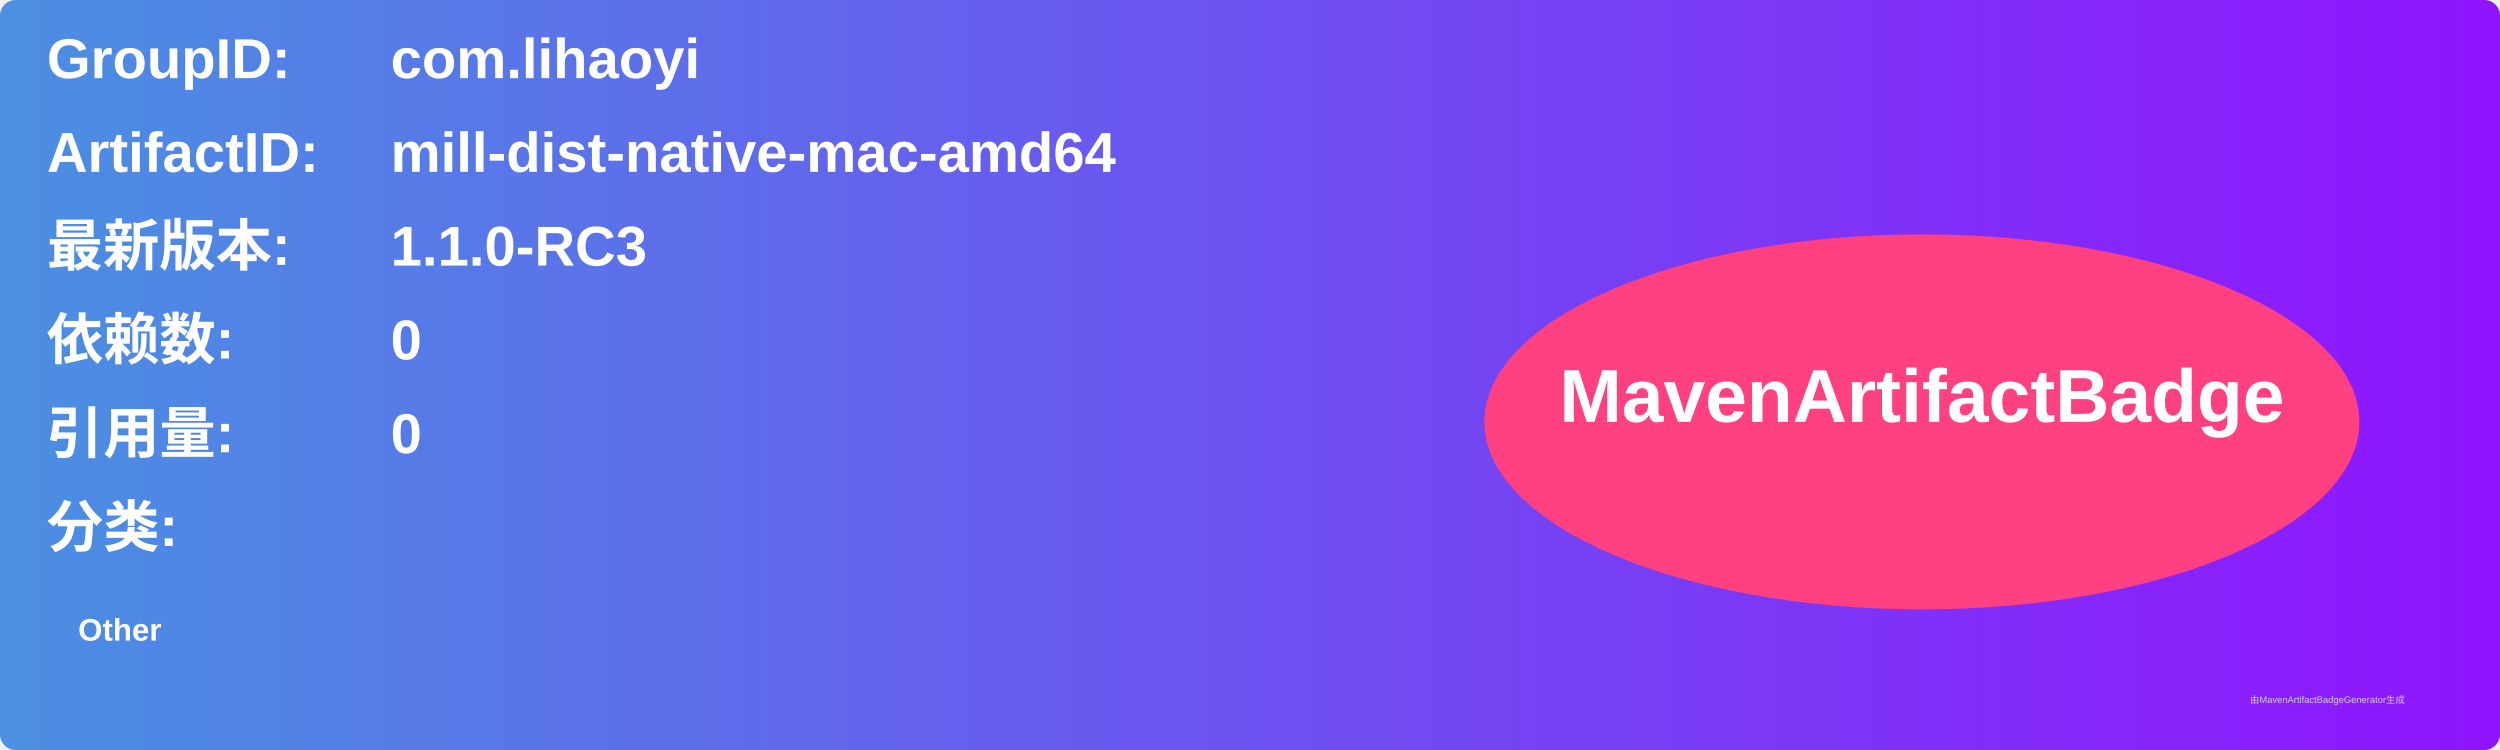
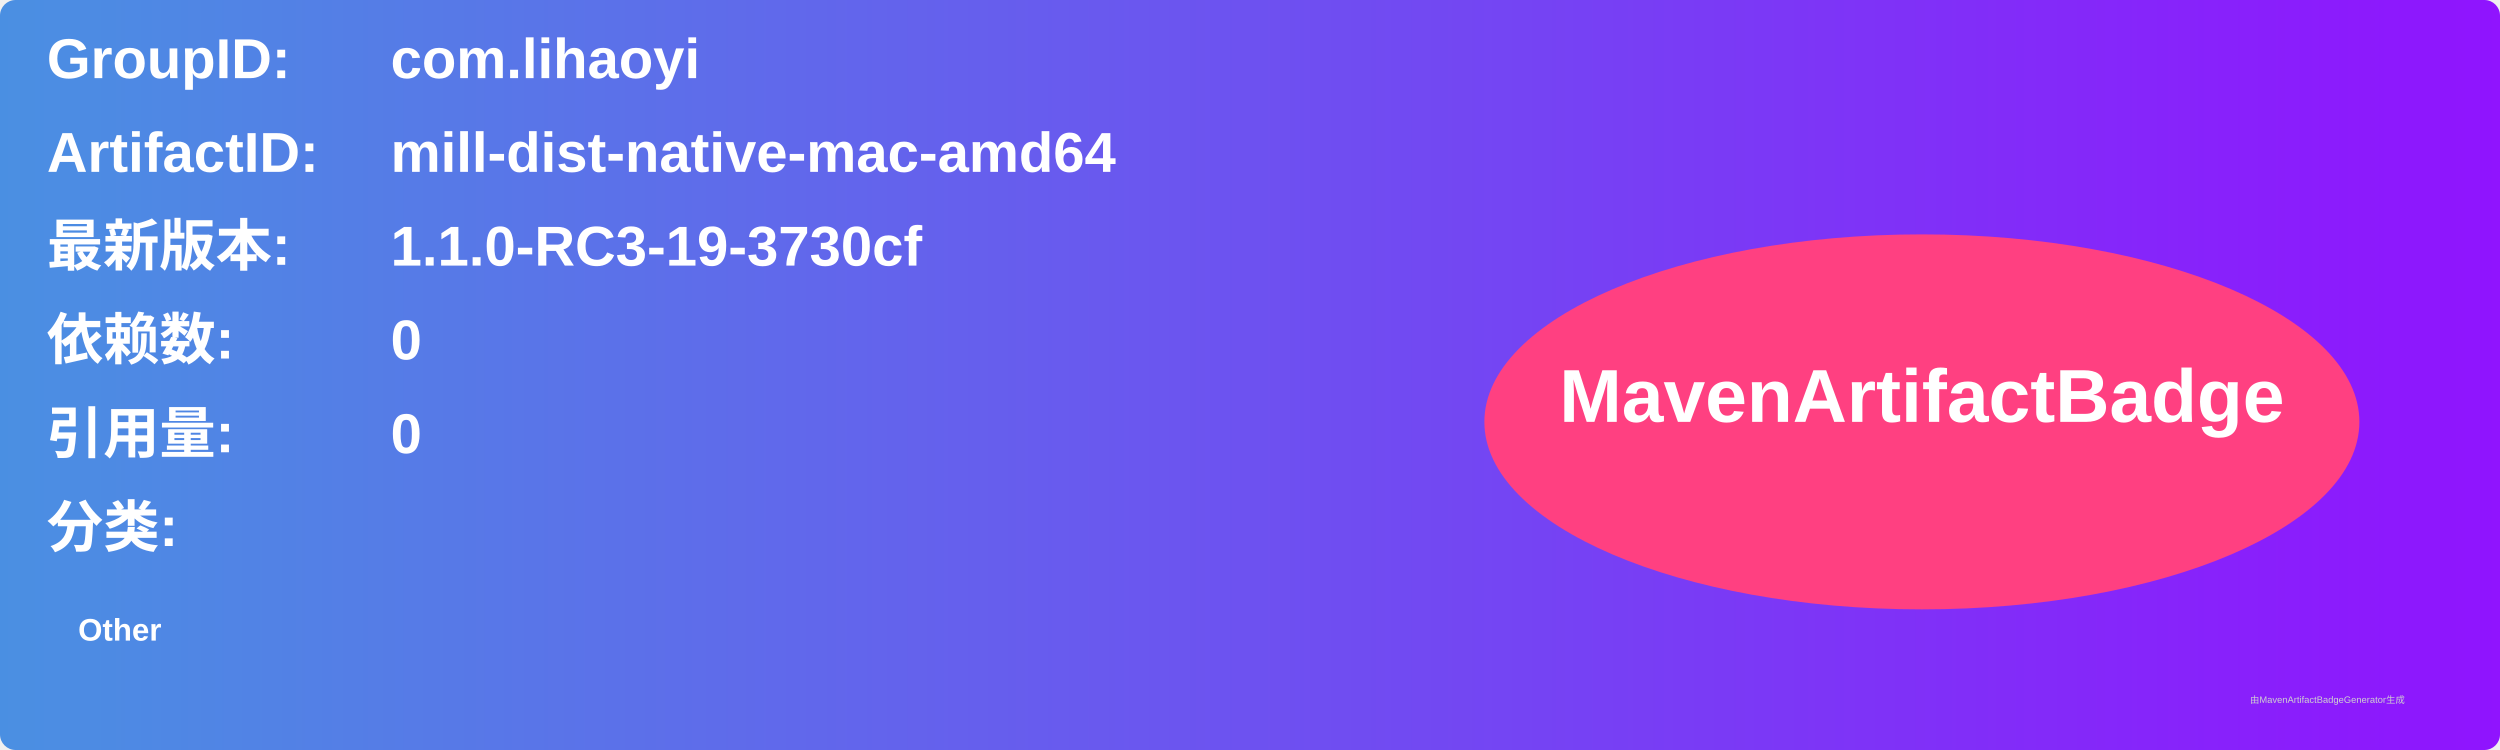
<svg xmlns="http://www.w3.org/2000/svg" width="800" height="240" viewBox="0 0 800 240">
  <linearGradient id="grad" x1="0%" y1="0%" x2="100%" y2="0%">
    <stop offset="0%" stop-color="#4a90e2" />
    <stop offset="100%" stop-color="#9013fe" />
  </linearGradient>
  <rect width="100%" height="100%" rx="5" ry="5" fill="url(#grad)" />
  <g transform="translate(15, 15)">
    <text x="0" y="10" font-family="Arial" font-size="18" fill="white" font-weight="bold" width="260">GroupID:</text>
    <text x="110" y="10" font-family="Arial" font-size="18" fill="white" font-weight="bold" width="460">com.lihaoyi</text>
    <text x="0" y="40" font-family="Arial" font-size="18" fill="white" font-weight="bold" width="260">ArtifactID:</text>
    <text x="110" y="40" font-family="Arial" font-size="18" fill="white" font-weight="bold" width="460">mill-dist-native-mac-amd64</text>
    <text x="0" y="70" font-family="Arial" font-size="18" fill="white" font-weight="bold">最新版本:</text>
    <text x="110" y="70" font-family="Arial" font-size="18" fill="white" font-weight="bold">
-       <tspan font-weight="bold">1.1.0-RC3</tspan>
+       <tspan font-weight="bold">1.1.0-RC3-19-3730cf</tspan>
    </text>
    <text x="0" y="100" font-family="Arial" font-size="18" fill="white" font-weight="bold">依赖数: </text>
    <text x="110" y="100" font-family="Arial" font-size="18" fill="white">
      <tspan font-weight="bold">0</tspan>
    </text>
    <text x="0" y="130" font-family="Arial" font-size="18" fill="white" font-weight="bold">引用量: </text>
    <text x="110" y="130" font-family="Arial" font-size="18" fill="white">
      <tspan font-weight="bold">0</tspan>
    </text>
    <text x="0" y="160" font-family="Arial" font-size="18" fill="white" font-weight="bold">分类:</text>
    <text x="10" y="190" font-family="Arial" font-size="10" fill="white">
      <tspan font-weight="bold">Other</tspan>
    </text>
    <ellipse cx="600" cy="120" rx="140" ry="60" fill="#ff4081" />
    <text x="600" y="120" text-anchor="middle" font-family="Arial" font-size="24" fill="white" font-weight="bold">MavenArtifactBadge</text>
  </g>
  <text x="720" y="225" font-family="Arial" font-size="3" fill="#d0d0d0">由MavenArtifactBadgeGenerator生成</text>
</svg>
